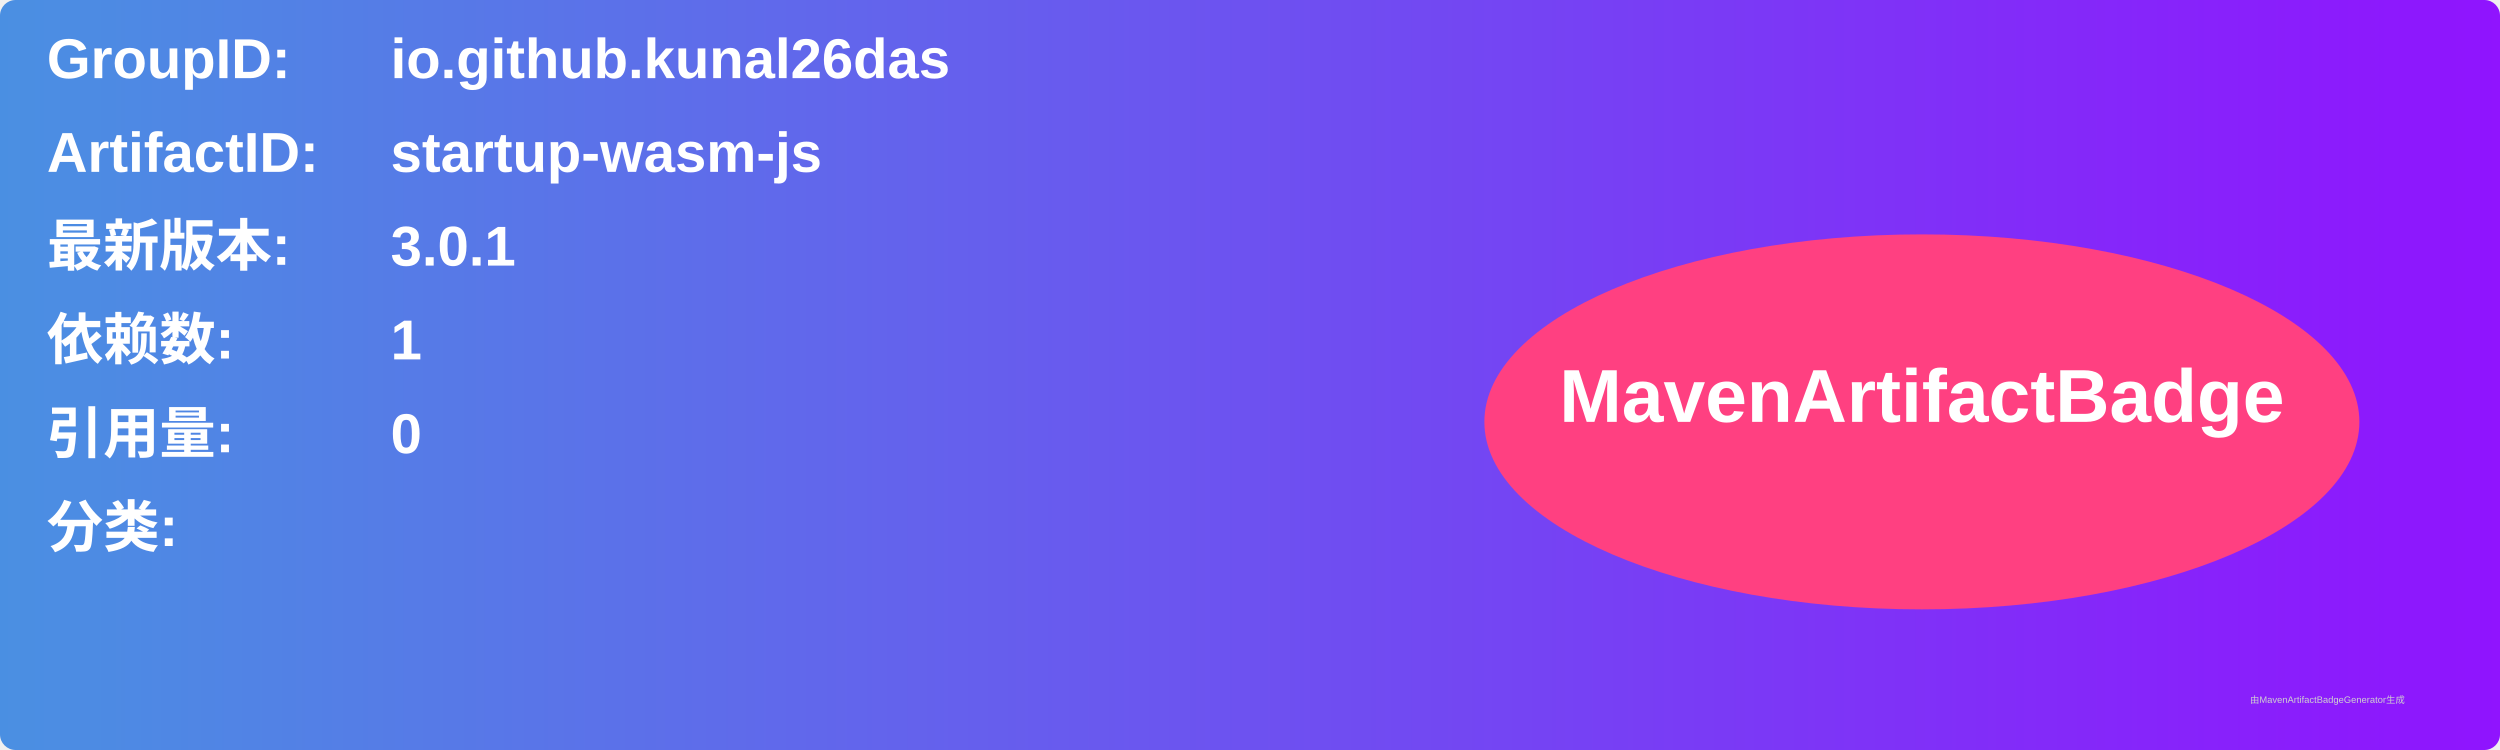
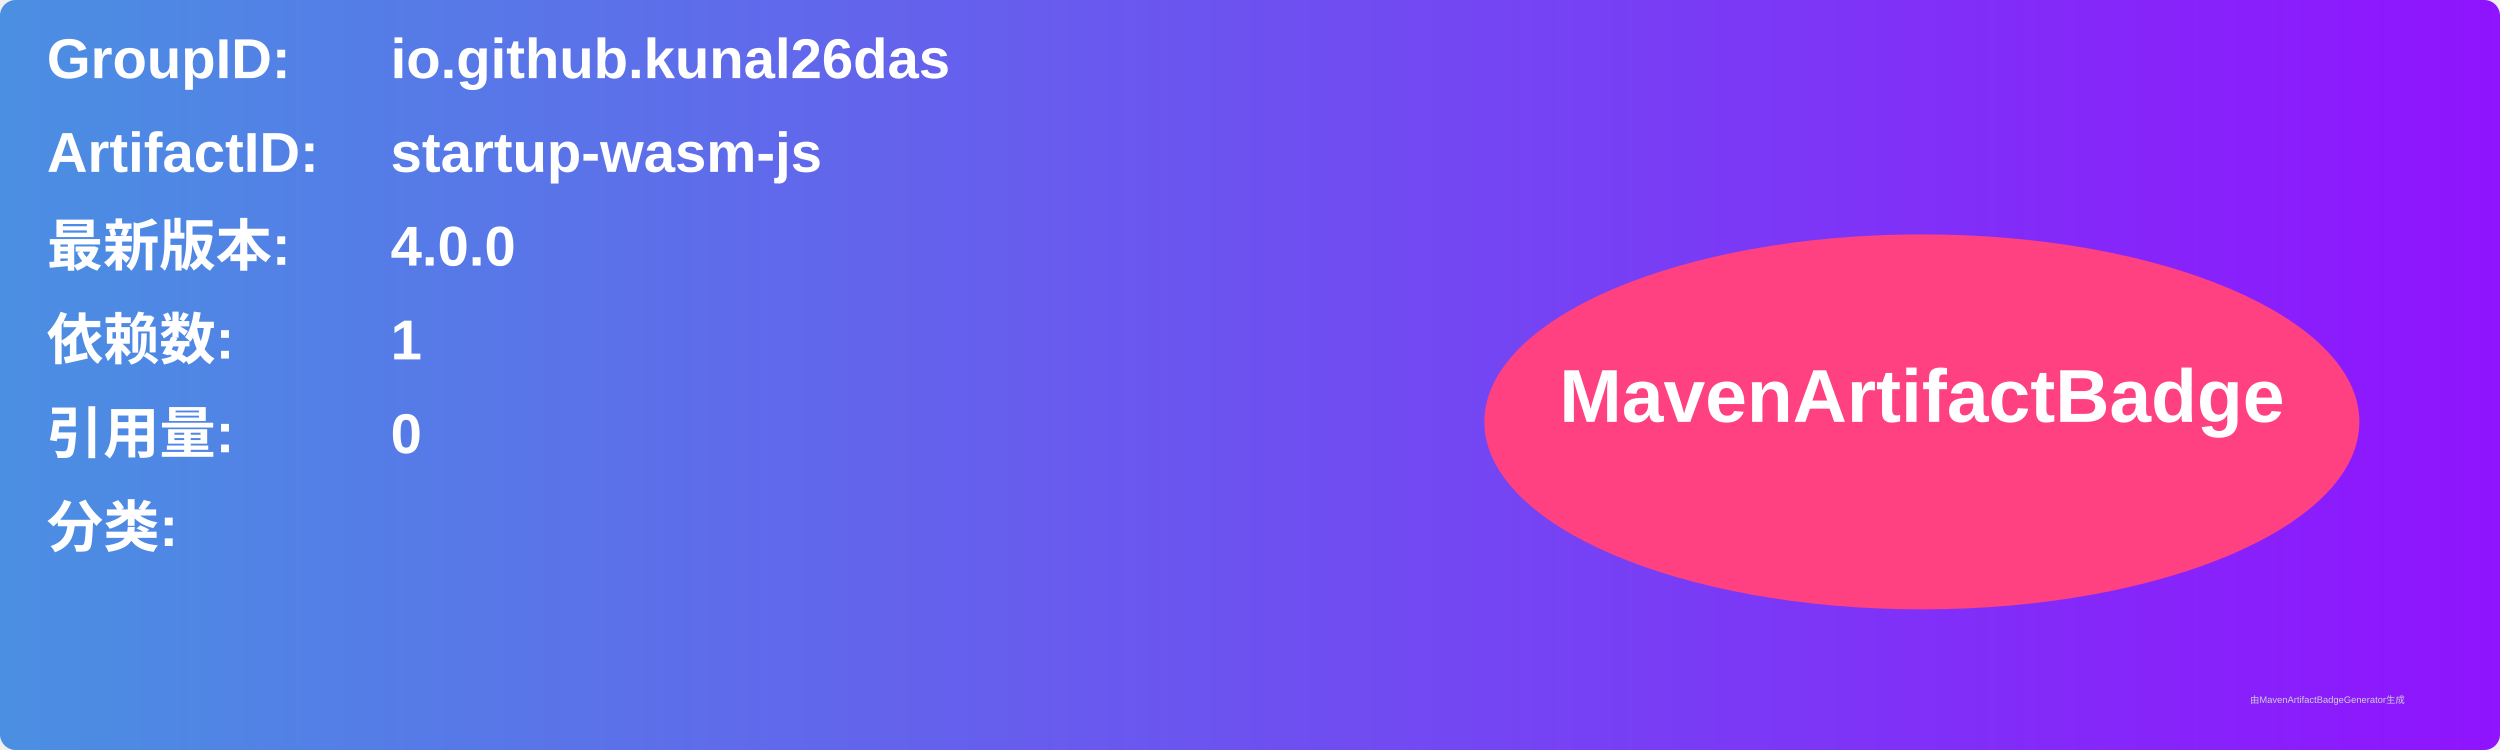
<svg xmlns="http://www.w3.org/2000/svg" width="800" height="240" viewBox="0 0 800 240">
  <linearGradient id="grad" x1="0%" y1="0%" x2="100%" y2="0%">
    <stop offset="0%" stop-color="#4a90e2" />
    <stop offset="100%" stop-color="#9013fe" />
  </linearGradient>
  <rect width="100%" height="100%" rx="5" ry="5" fill="url(#grad)" />
  <g transform="translate(15, 15)">
    <text x="0" y="10" font-family="Arial" font-size="18" fill="white" font-weight="bold" width="260">GroupID:</text>
    <text x="110" y="10" font-family="Arial" font-size="18" fill="white" font-weight="bold" width="460">io.github.kunal26das</text>
    <text x="0" y="40" font-family="Arial" font-size="18" fill="white" font-weight="bold" width="260">ArtifactID:</text>
    <text x="110" y="40" font-family="Arial" font-size="18" fill="white" font-weight="bold" width="460">startup-wasm-js</text>
    <text x="0" y="70" font-family="Arial" font-size="18" fill="white" font-weight="bold">最新版本:</text>
    <text x="110" y="70" font-family="Arial" font-size="18" fill="white" font-weight="bold">
-       <tspan font-weight="bold">3.0.1</tspan>
+       <tspan font-weight="bold">4.0.0</tspan>
    </text>
    <text x="0" y="100" font-family="Arial" font-size="18" fill="white" font-weight="bold">依赖数: </text>
    <text x="110" y="100" font-family="Arial" font-size="18" fill="white">
      <tspan font-weight="bold">1</tspan>
    </text>
    <text x="0" y="130" font-family="Arial" font-size="18" fill="white" font-weight="bold">引用量: </text>
    <text x="110" y="130" font-family="Arial" font-size="18" fill="white">
      <tspan font-weight="bold">0</tspan>
    </text>
    <text x="0" y="160" font-family="Arial" font-size="18" fill="white" font-weight="bold">分类:</text>
    <text x="10" y="190" font-family="Arial" font-size="10" fill="white">
      <tspan font-weight="bold" />
    </text>
    <ellipse cx="600" cy="120" rx="140" ry="60" fill="#ff4081" />
    <text x="600" y="120" text-anchor="middle" font-family="Arial" font-size="24" fill="white" font-weight="bold">MavenArtifactBadge</text>
  </g>
  <text x="720" y="225" font-family="Arial" font-size="3" fill="#d0d0d0">由MavenArtifactBadgeGenerator生成</text>
</svg>
